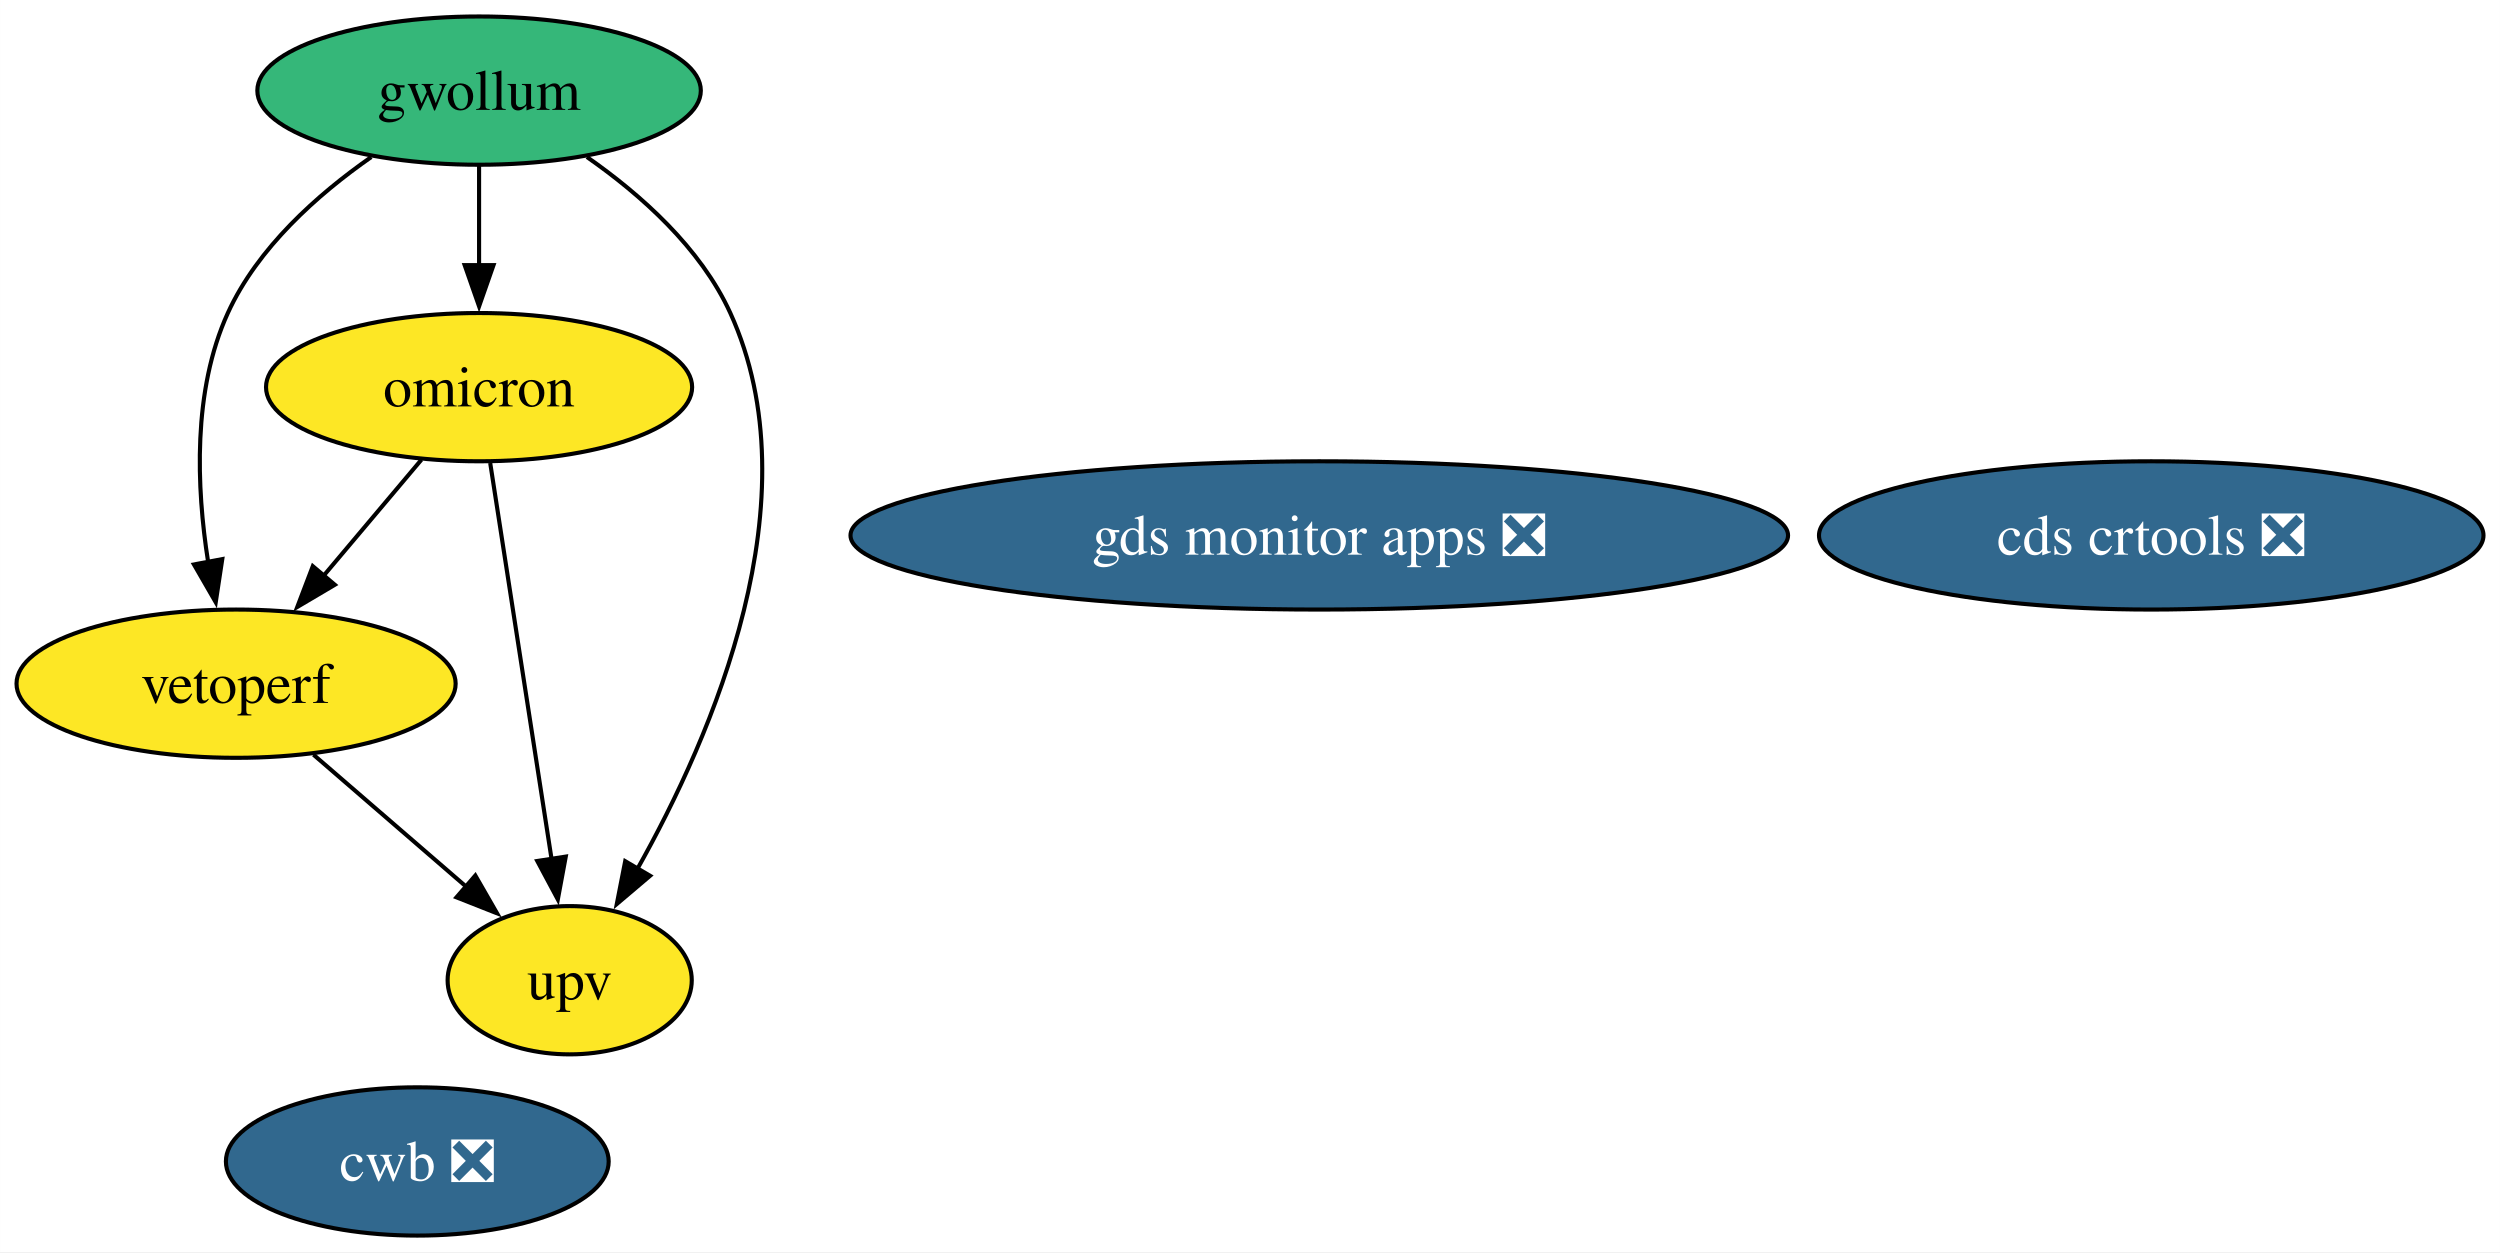
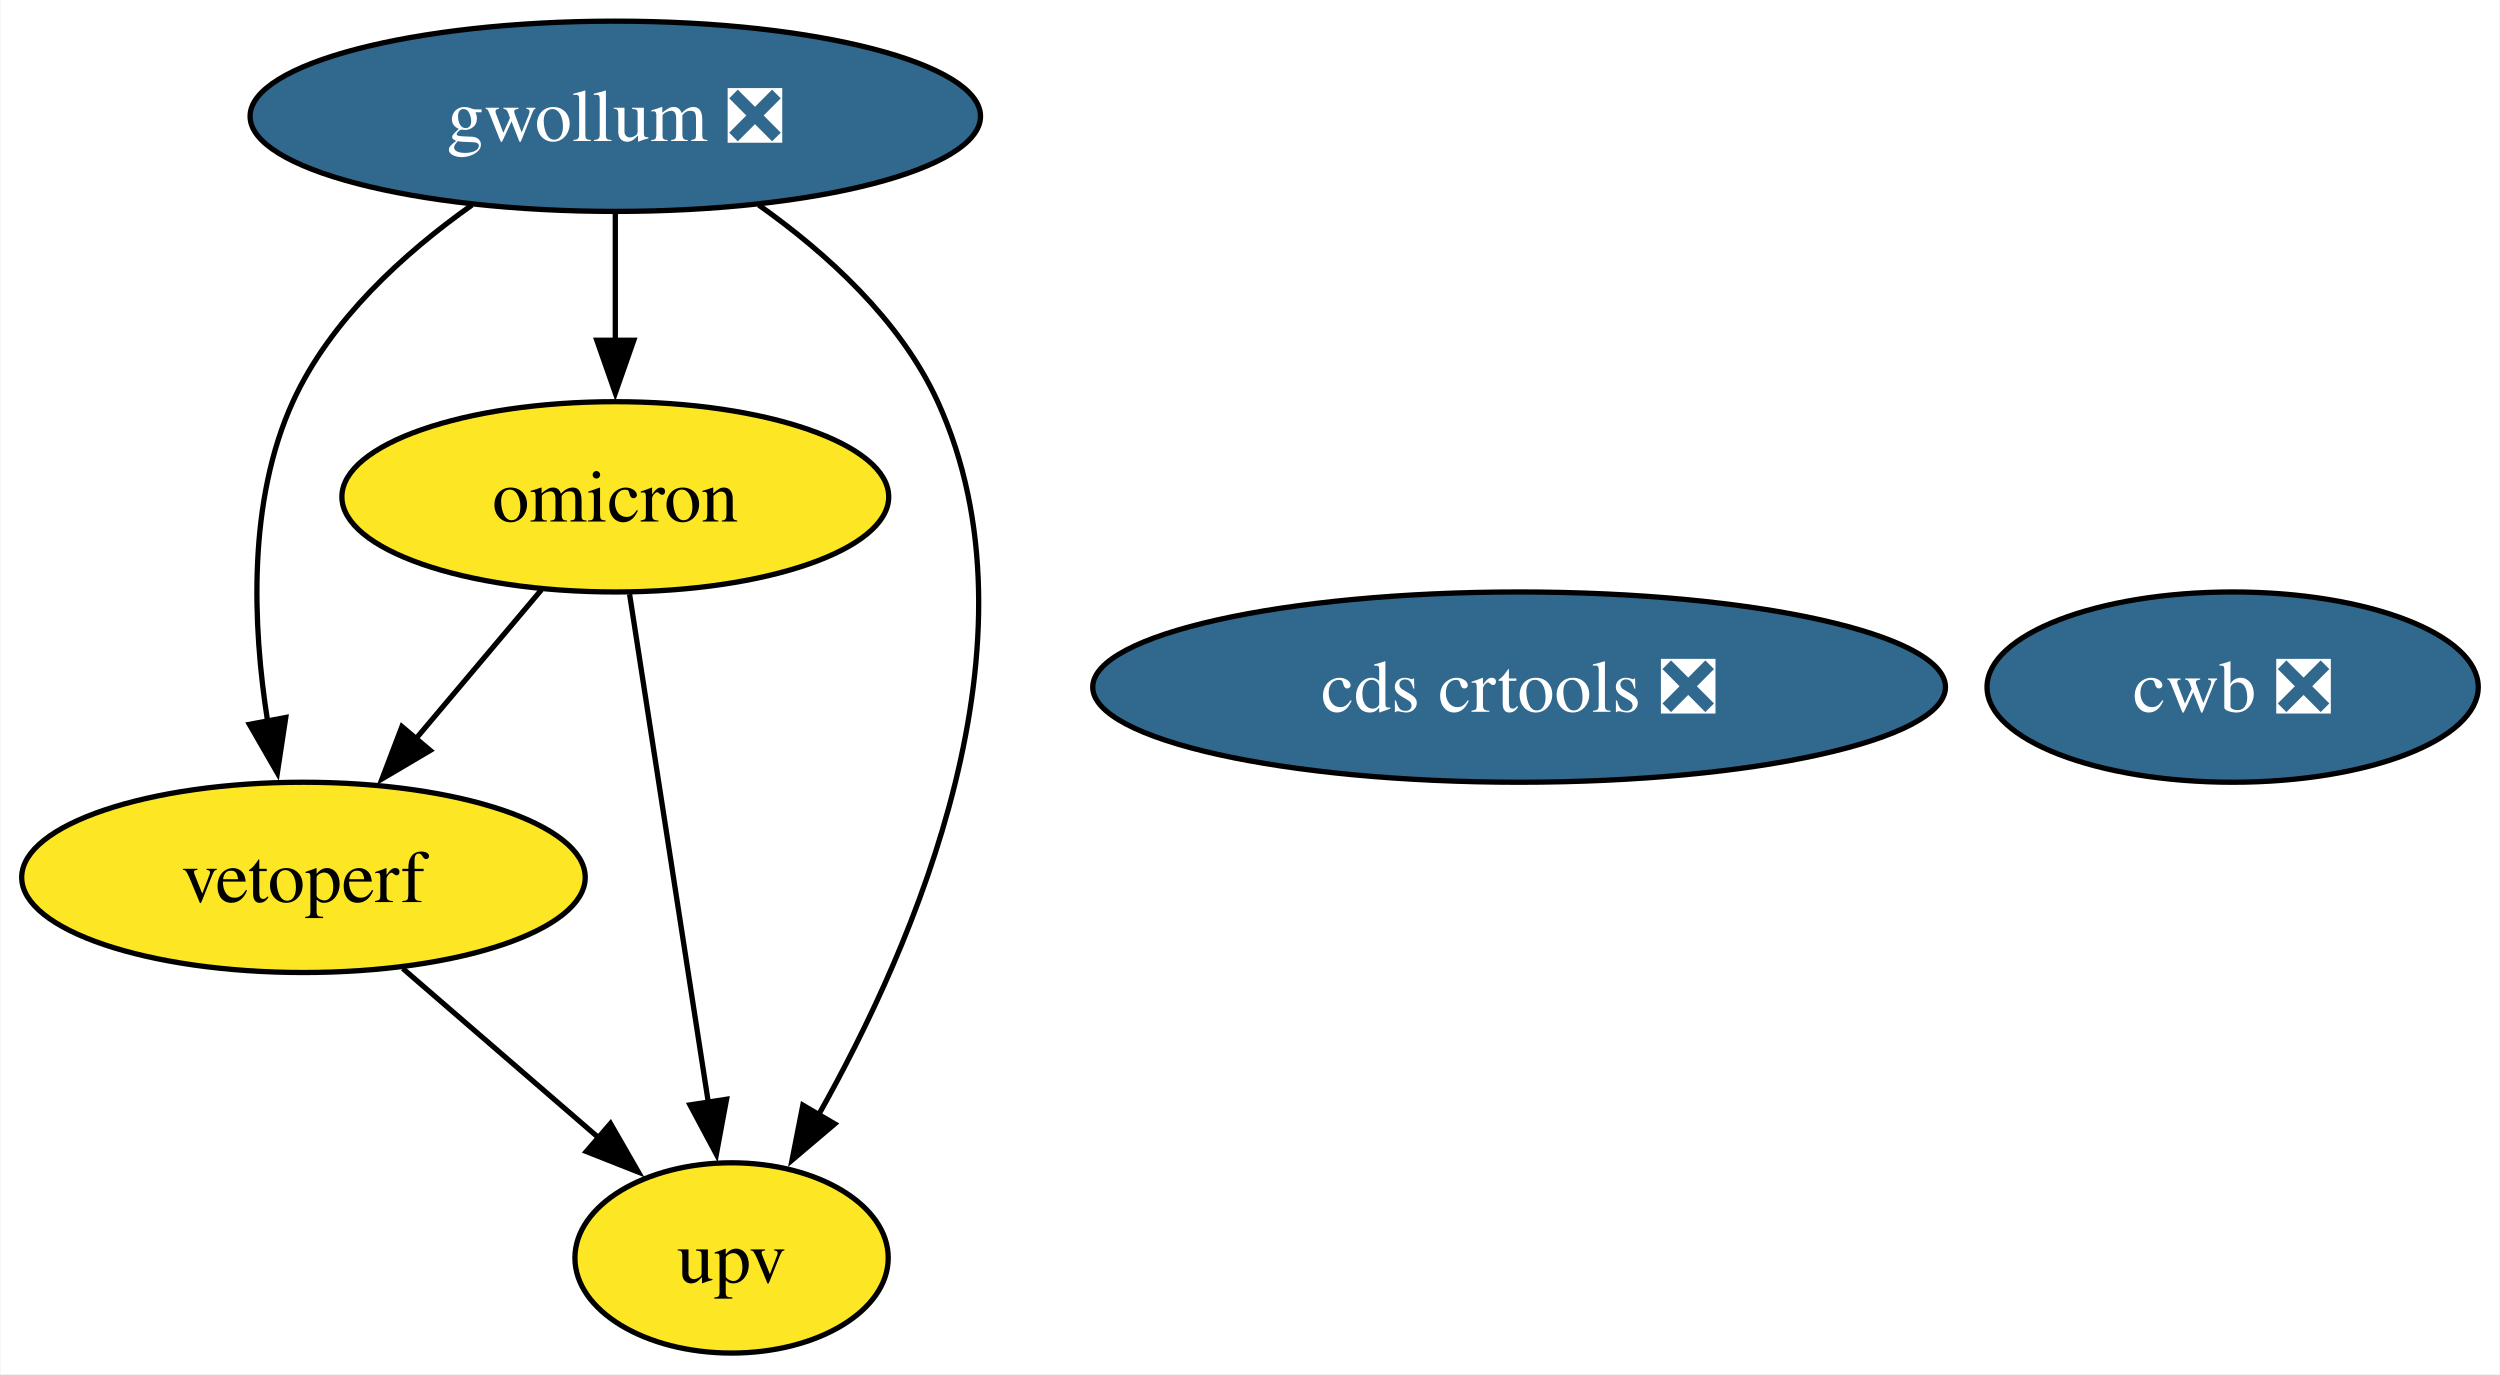
- <svg xmlns="http://www.w3.org/2000/svg" xmlns:xlink="http://www.w3.org/1999/xlink" width="607pt" height="304pt" viewBox="0.00 0.00 606.98 304.00">
-   <g id="graph0" class="graph" transform="scale(1 1) rotate(0) translate(4 300)">
-     <polygon fill="white" stroke="none" points="-4,4 -4,-300 602.98,-300 602.98,4 -4,4" />
+ <svg xmlns="http://www.w3.org/2000/svg" xmlns:xlink="http://www.w3.org/1999/xlink" width="473pt" height="260pt" viewBox="0.00 0.00 472.79 260.00">
+   <g id="graph0" class="graph" transform="scale(1 1) rotate(0) translate(4 256)">
+     <polygon fill="white" stroke="none" points="-4,4 -4,-256 468.79,-256 468.79,4 -4,4" />
    <g id="node1" class="node">
      <g id="a_node1">
-         <a xlink:href="https://github.com/conda-forge/gwollum-feedstock" xlink:title="gwollum">
-           <ellipse fill="#35b779" stroke="black" cx="112.31" cy="-278" rx="53.84" ry="18" />
-           <text text-anchor="middle" x="112.31" y="-273.32" font-family="Times,serif" font-size="14.00">gwollum</text>
+         <a xlink:href="https://github.com/conda-forge/gwollum-feedstock/pull/68" xlink:title="gwollum ❎">
+           <ellipse fill="#31688e" stroke="black" cx="112.31" cy="-234" rx="69.1" ry="18" />
+           <text text-anchor="middle" x="112.31" y="-229.32" font-family="Times,serif" font-size="14.00" fill="white">gwollum ❎</text>
        </a>
      </g>
    </g>
    <g id="node2" class="node">
      <g id="a_node2">
        <a xlink:href="https://github.com/conda-forge/omicron-feedstock" xlink:title="omicron">
-           <ellipse fill="#fde725" stroke="black" cx="112.31" cy="-206" rx="51.73" ry="18" />
-           <text text-anchor="middle" x="112.31" y="-201.32" font-family="Times,serif" font-size="14.00">omicron</text>
+           <ellipse fill="#fde725" stroke="black" cx="112.31" cy="-162" rx="51.73" ry="18" />
+           <text text-anchor="middle" x="112.31" y="-157.32" font-family="Times,serif" font-size="14.00">omicron</text>
        </a>
      </g>
    </g>
    <g id="edge1" class="edge">
-       <path fill="none" stroke="black" d="M112.31,-259.7C112.31,-252.41 112.31,-243.73 112.31,-235.54" />
-       <polygon fill="black" stroke="black" points="115.81,-235.62 112.31,-225.62 108.81,-235.62 115.81,-235.62" />
+       <path fill="none" stroke="black" d="M112.31,-215.7C112.31,-208.41 112.31,-199.73 112.31,-191.54" />
+       <polygon fill="black" stroke="black" points="115.81,-191.62 112.31,-181.62 108.81,-191.62 115.81,-191.62" />
    </g>
    <g id="node4" class="node">
      <g id="a_node4">
        <a xlink:href="https://github.com/conda-forge/vetoperf-feedstock" xlink:title="vetoperf">
-           <ellipse fill="#fde725" stroke="black" cx="53.31" cy="-134" rx="53.31" ry="18" />
-           <text text-anchor="middle" x="53.31" y="-129.32" font-family="Times,serif" font-size="14.00">vetoperf</text>
+           <ellipse fill="#fde725" stroke="black" cx="53.31" cy="-90" rx="53.31" ry="18" />
+           <text text-anchor="middle" x="53.31" y="-85.33" font-family="Times,serif" font-size="14.00">vetoperf</text>
        </a>
      </g>
    </g>
    <g id="edge3" class="edge">
-       <path fill="none" stroke="black" d="M86.14,-261.88C73.07,-252.76 58.53,-239.83 51.31,-224 42.73,-205.17 43.67,-181.69 46.52,-163.58" />
-       <polygon fill="black" stroke="black" points="49.96,-164.25 48.37,-153.77 43.08,-162.95 49.96,-164.25" />
+       <path fill="none" stroke="black" d="M85.19,-217.21C72.37,-208.13 58.35,-195.45 51.31,-180 42.73,-161.17 43.67,-137.69 46.52,-119.58" />
+       <polygon fill="black" stroke="black" points="49.96,-120.25 48.37,-109.77 43.08,-118.95 49.96,-120.25" />
    </g>
    <g id="node5" class="node">
      <g id="a_node5">
        <a xlink:href="https://github.com/conda-forge/upv-feedstock" xlink:title="upv">
-           <ellipse fill="#fde725" stroke="black" cx="134.31" cy="-62" rx="29.64" ry="18" />
-           <text text-anchor="middle" x="134.31" y="-57.33" font-family="Times,serif" font-size="14.00">upv</text>
+           <ellipse fill="#fde725" stroke="black" cx="134.31" cy="-18" rx="29.64" ry="18" />
+           <text text-anchor="middle" x="134.31" y="-13.32" font-family="Times,serif" font-size="14.00">upv</text>
        </a>
      </g>
    </g>
    <g id="edge2" class="edge">
-       <path fill="none" stroke="black" d="M138.49,-261.88C151.56,-252.76 166.1,-239.83 173.31,-224 193.87,-178.9 169.07,-121.55 150.67,-88.89" />
-       <polygon fill="black" stroke="black" points="153.83,-87.36 145.75,-80.51 147.79,-90.9 153.83,-87.36" />
+       <path fill="none" stroke="black" d="M139.44,-217.21C152.26,-208.13 166.27,-195.45 173.31,-180 193.87,-134.9 169.07,-77.55 150.67,-44.89" />
+       <polygon fill="black" stroke="black" points="153.83,-43.36 145.75,-36.51 147.79,-46.9 153.83,-43.36" />
    </g>
    <g id="edge5" class="edge">
-       <path fill="none" stroke="black" d="M98.33,-188.41C91.2,-179.95 82.39,-169.49 74.45,-160.08" />
-       <polygon fill="black" stroke="black" points="77.29,-158.02 68.17,-152.63 71.94,-162.53 77.29,-158.02" />
+       <path fill="none" stroke="black" d="M98.33,-144.41C91.2,-135.95 82.39,-125.49 74.45,-116.08" />
+       <polygon fill="black" stroke="black" points="77.29,-114.02 68.17,-108.63 71.94,-118.53 77.29,-114.02" />
    </g>
    <g id="edge4" class="edge">
-       <path fill="none" stroke="black" d="M115.01,-187.59C118.72,-163.61 125.46,-120.14 129.91,-91.42" />
-       <polygon fill="black" stroke="black" points="133.36,-92.02 131.43,-81.61 126.44,-90.95 133.36,-92.02" />
+       <path fill="none" stroke="black" d="M115.01,-143.59C118.72,-119.61 125.46,-76.14 129.91,-47.42" />
+       <polygon fill="black" stroke="black" points="133.36,-48.02 131.43,-37.61 126.44,-46.95 133.36,-48.02" />
    </g>
    <g id="node3" class="node">
      <g id="a_node3">
        <a xlink:href="https://github.com/conda-forge/cds-crtools-feedstock/pull/90" xlink:title="cds crtools ❎">
-           <ellipse fill="#31688e" stroke="black" cx="518.31" cy="-170" rx="80.67" ry="18" />
-           <text text-anchor="middle" x="518.31" y="-165.32" font-family="Times,serif" font-size="14.00" fill="white">cds crtools ❎</text>
+           <ellipse fill="#31688e" stroke="black" cx="283.31" cy="-126" rx="80.67" ry="18" />
+           <text text-anchor="middle" x="283.31" y="-121.33" font-family="Times,serif" font-size="14.00" fill="white">cds crtools ❎</text>
        </a>
      </g>
    </g>
    <g id="edge6" class="edge">
-       <path fill="none" stroke="black" d="M72.1,-116.76C83.12,-107.24 97.19,-95.08 109.16,-84.73" />
-       <polygon fill="black" stroke="black" points="111.4,-87.43 116.68,-78.24 106.82,-82.13 111.4,-87.43" />
+       <path fill="none" stroke="black" d="M72.1,-72.76C83.12,-63.24 97.19,-51.08 109.16,-40.73" />
+       <polygon fill="black" stroke="black" points="111.4,-43.43 116.68,-34.24 106.82,-38.13 111.4,-43.43" />
    </g>
    <g id="node6" class="node">
      <g id="a_node6">
        <a xlink:href="https://github.com/conda-forge/cwb-feedstock/pull/32" xlink:title="cwb ❎">
-           <ellipse fill="#31688e" stroke="black" cx="97.31" cy="-18" rx="46.47" ry="18" />
-           <text text-anchor="middle" x="97.31" y="-13.32" font-family="Times,serif" font-size="14.00" fill="white">cwb ❎</text>
-         </a>
-       </g>
-     </g>
-     <g id="node7" class="node">
-       <g id="a_node7">
-         <a xlink:href="https://github.com/conda-forge/gds-monitor-apps-feedstock/pull/9" xlink:title="gds monitor apps ❎">
-           <ellipse fill="#31688e" stroke="black" cx="316.31" cy="-170" rx="113.82" ry="18" />
-           <text text-anchor="middle" x="316.31" y="-165.32" font-family="Times,serif" font-size="14.00" fill="white">gds monitor apps ❎</text>
+           <ellipse fill="#31688e" stroke="black" cx="418.31" cy="-126" rx="46.47" ry="18" />
+           <text text-anchor="middle" x="418.31" y="-121.33" font-family="Times,serif" font-size="14.00" fill="white">cwb ❎</text>
        </a>
      </g>
    </g>
  </g>
</svg>
